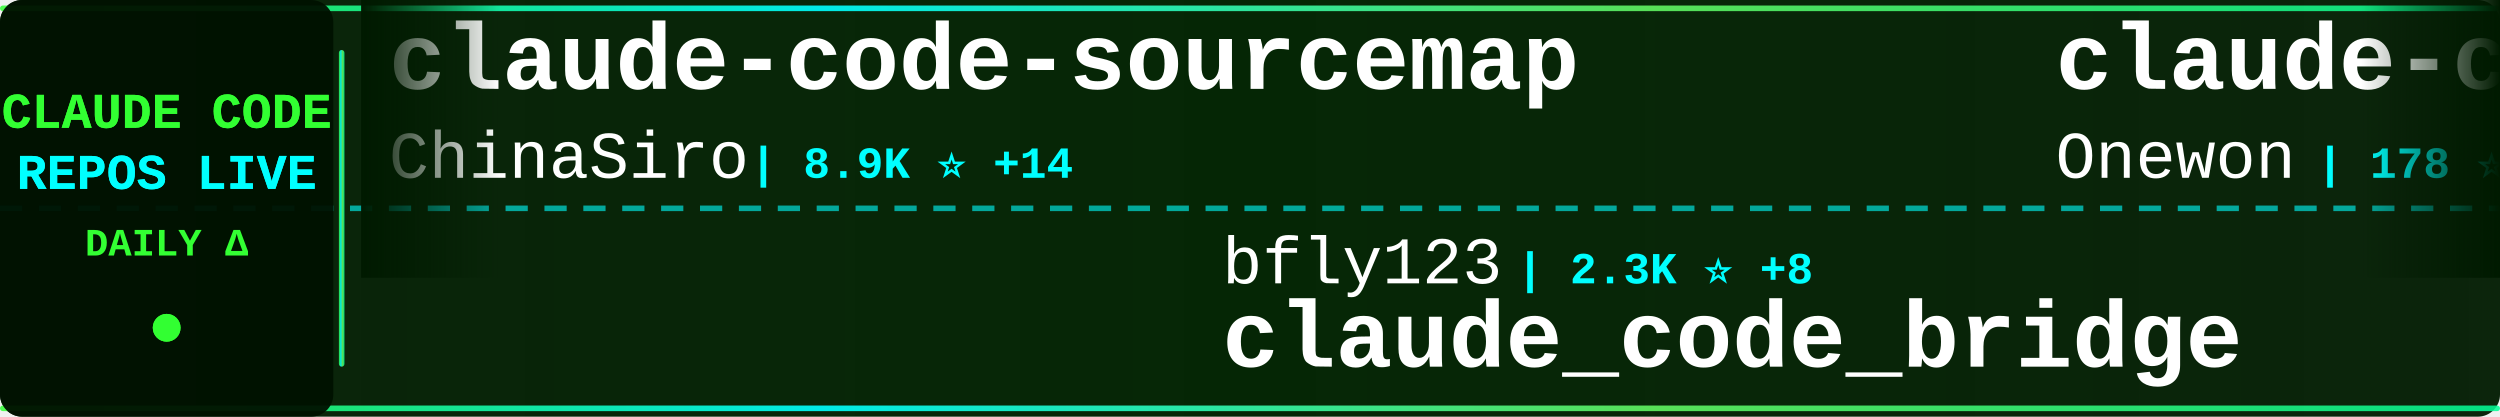
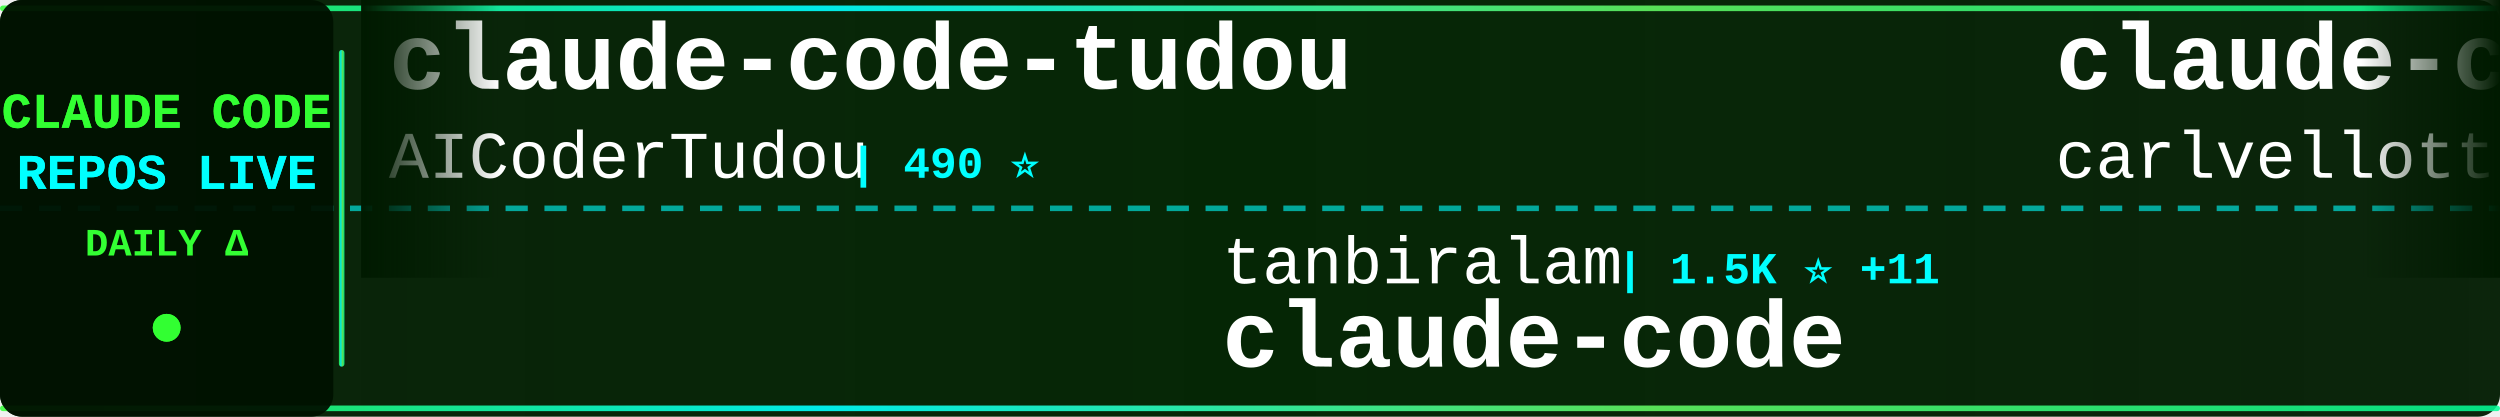
<svg xmlns="http://www.w3.org/2000/svg" width="900" height="150">
  <defs>
    <linearGradient id="tickerBg" x1="0%" y1="0%" x2="100%" y2="0%">
      <stop offset="0%" style="stop-color:#001a00;stop-opacity:0.95" />
      <stop offset="50%" style="stop-color:#002200;stop-opacity:0.98" />
      <stop offset="100%" style="stop-color:#001a00;stop-opacity:0.95" />
    </linearGradient>
    <linearGradient id="borderGrad" x1="0%" y1="0%" x2="100%" y2="0%">
      <stop offset="0%" style="stop-color:#33ff33;stop-opacity:0.85">
        <animate attributeName="stop-opacity" values="0.85;1;0.85" dur="2s" repeatCount="indefinite" />
      </stop>
      <stop offset="33%" style="stop-color:#00ffff;stop-opacity:0.9">
        <animate attributeName="stop-opacity" values="0.9;1;0.9" dur="2.2s" repeatCount="indefinite" />
      </stop>
      <stop offset="66%" style="stop-color:#66ff66;stop-opacity:0.85">
        <animate attributeName="stop-opacity" values="0.85;1;0.85" dur="1.8s" repeatCount="indefinite" />
      </stop>
      <stop offset="100%" style="stop-color:#00ff99;stop-opacity:0.85">
        <animate attributeName="stop-opacity" values="0.85;1;0.85" dur="2s" repeatCount="indefinite" />
      </stop>
    </linearGradient>
    <filter id="textGlow">
      <feGaussianBlur stdDeviation="0.1" result="coloredBlur" />
      <feMerge>
        <feMergeNode in="coloredBlur" />
        <feMergeNode in="SourceGraphic" />
      </feMerge>
    </filter>
    <filter id="metricGlow">
      <feGaussianBlur stdDeviation="0.2" result="coloredBlur" />
      <feMerge>
        <feMergeNode in="coloredBlur" />
        <feMergeNode in="SourceGraphic" />
      </feMerge>
    </filter>
    <linearGradient id="leftFade" x1="0%" y1="0%" x2="100%" y2="0%">
      <stop offset="0%" style="stop-color:#001a00;stop-opacity:1" />
      <stop offset="100%" style="stop-color:#001a00;stop-opacity:0" />
    </linearGradient>
    <linearGradient id="rightFade" x1="0%" y1="0%" x2="100%" y2="0%">
      <stop offset="0%" style="stop-color:#001a00;stop-opacity:0" />
      <stop offset="100%" style="stop-color:#001a00;stop-opacity:1" />
    </linearGradient>
  </defs>
  <rect width="900" height="150" fill="url(#tickerBg)" rx="8" />
  <rect x="0" y="2" width="900" height="2" fill="url(#borderGrad)" rx="1" />
  <rect x="0" y="146" width="900" height="2" fill="url(#borderGrad)" rx="1" />
  <line x1="0" y1="75" x2="900" y2="75" stroke="#00ffff" stroke-width="2" stroke-dasharray="8 6" opacity="0.6" />
  <rect x="0" y="0" width="120" height="150" fill="#001100" opacity="0.95" rx="8" />
  <text x="60" y="46" font-family="'Courier New', monospace" font-size="18" font-weight="bold" fill="#33ff33" text-anchor="middle" filter="url(#textGlow)">
    CLAUDE CODE
  </text>
  <text x="60" y="68" font-family="'Courier New', monospace" font-size="18" font-weight="bold" fill="#00ffff" text-anchor="middle" filter="url(#textGlow)">
    REPOS LIVE
  </text>
  <text x="60" y="92" font-family="'Courier New', monospace" font-size="14" font-weight="bold" fill="#33ff33" text-anchor="middle">
    DAILY Δ
  </text>
  <circle cx="60" cy="118" r="5" fill="#33ff33" filter="url(#metricGlow)">
    <animate attributeName="r" values="4;6;4" dur="1.5s" repeatCount="indefinite" />
    <animate attributeName="opacity" values="0.6;1;0.6" dur="1.5s" repeatCount="indefinite" />
  </circle>
  <rect x="122" y="18" width="2" height="114" fill="url(#borderGrad)" rx="1" />
  <clipPath id="tickerClip">
    <rect x="130" y="0" width="770" height="150" />
  </clipPath>
  <g clip-path="url(#tickerClip)">
    <g id="tickerItems">
      <animateTransform attributeName="transform" attributeType="XML" type="translate" from="0 0" to="-3000 0" dur="54s" repeatCount="indefinite" />
      <g transform="translate(0, 0)">
-         <text x="140" y="32" font-family="'Courier New', monospace" font-size="34" font-weight="bold" fill="#ffffff">claude-code-sourcemap</text>
-         <text x="140" y="64" font-family="'Courier New', monospace" font-size="24" font-weight="normal" fill="#ffffff" opacity="1.0">ChinaSiro</text>
-         <text x="270" y="64" font-family="'Courier New', monospace" font-size="16" font-weight="bold" fill="#00ffff"> | 8.9K ⭐ +14</text>
+         <text x="140" y="32" font-family="'Courier New', monospace" font-size="34" font-weight="bold" fill="#ffffff">claude-code-tudou</text>
+         <text x="140" y="64" font-family="'Courier New', monospace" font-size="24" font-weight="normal" fill="#ffffff" opacity="1.0">AICoderTudou</text>
+         <text x="306" y="64" font-family="'Courier New', monospace" font-size="16" font-weight="bold" fill="#00ffff"> | 490 ⭐</text>
      </g>
      <g transform="translate(300, 0)">
-         <text x="140" y="102" font-family="'Courier New', monospace" font-size="24" font-weight="normal" fill="#ffffff" opacity="1.0">bfly123</text>
-         <text x="246" y="102" font-family="'Courier New', monospace" font-size="16" font-weight="bold" fill="#00ffff"> | 2.3K ⭐ +8</text>
-         <text x="140" y="132" font-family="'Courier New', monospace" font-size="34" font-weight="bold" fill="#ffffff">claude_code_bridge</text>
+         <text x="140" y="102" font-family="'Courier New', monospace" font-size="24" font-weight="normal" fill="#ffffff" opacity="1.0">tanbiralam</text>
+         <text x="282" y="102" font-family="'Courier New', monospace" font-size="16" font-weight="bold" fill="#00ffff"> | 1.5K ⭐ +11</text>
+         <text x="140" y="132" font-family="'Courier New', monospace" font-size="34" font-weight="bold" fill="#ffffff">claude-code</text>
      </g>
      <g transform="translate(600, 0)">
-         <text x="140" y="32" font-family="'Courier New', monospace" font-size="34" font-weight="bold" fill="#ffffff">claude-code</text>
-         <text x="140" y="64" font-family="'Courier New', monospace" font-size="24" font-weight="normal" fill="#ffffff" opacity="1.0">Onewon</text>
-         <text x="234" y="64" font-family="'Courier New', monospace" font-size="16" font-weight="bold" fill="#00ffff"> | 178 ⭐</text>
+         <text x="140" y="32" font-family="'Courier New', monospace" font-size="34" font-weight="bold" fill="#ffffff">claude-code-pm-course</text>
+         <text x="140" y="64" font-family="'Courier New', monospace" font-size="24" font-weight="normal" fill="#ffffff" opacity="1.0">carlvellotti</text>
+         <text x="306" y="64" font-family="'Courier New', monospace" font-size="16" font-weight="bold" fill="#00ffff"> | 1.9K ⭐ +3</text>
      </g>
      <g transform="translate(900, 0)">
-         <text x="140" y="102" font-family="'Courier New', monospace" font-size="24" font-weight="normal" fill="#ffffff" opacity="1.0">forrestchang</text>
-         <text x="306" y="102" font-family="'Courier New', monospace" font-size="16" font-weight="bold" fill="#00ffff"> | 61.4K ⭐ +3.5K</text>
-         <text x="140" y="132" font-family="'Courier New', monospace" font-size="34" font-weight="bold" fill="#ffffff">andrej-karpathy-skills</text>
+         <text x="140" y="102" font-family="'Courier New', monospace" font-size="24" font-weight="normal" fill="#ffffff" opacity="1.0">frankbria</text>
+         <text x="270" y="102" font-family="'Courier New', monospace" font-size="16" font-weight="bold" fill="#00ffff"> | 8.7K ⭐ +16</text>
+         <text x="140" y="132" font-family="'Courier New', monospace" font-size="34" font-weight="bold" fill="#ffffff">ralph-claude-code</text>
      </g>
      <g transform="translate(1200, 0)">
-         <text x="140" y="32" font-family="'Courier New', monospace" font-size="34" font-weight="bold" fill="#ffffff">Auto-claude-code-researc...</text>
-         <text x="140" y="64" font-family="'Courier New', monospace" font-size="24" font-weight="normal" fill="#ffffff" opacity="1.0">wanshuiyin</text>
-         <text x="282" y="64" font-family="'Courier New', monospace" font-size="16" font-weight="bold" fill="#00ffff"> | 7.0K ⭐ +57</text>
+         <text x="140" y="32" font-family="'Courier New', monospace" font-size="34" font-weight="bold" fill="#ffffff">claude-code</text>
+         <text x="140" y="64" font-family="'Courier New', monospace" font-size="24" font-weight="normal" fill="#ffffff" opacity="1.0">mehmoodosman</text>
+         <text x="306" y="64" font-family="'Courier New', monospace" font-size="16" font-weight="bold" fill="#00ffff"> | 165 ⭐ +1</text>
      </g>
      <g transform="translate(1500, 0)">
-         <text x="140" y="102" font-family="'Courier New', monospace" font-size="24" font-weight="normal" fill="#ffffff" opacity="1.0">snarktank</text>
-         <text x="270" y="102" font-family="'Courier New', monospace" font-size="16" font-weight="bold" fill="#00ffff"> | 17.4K ⭐ +125</text>
-         <text x="140" y="132" font-family="'Courier New', monospace" font-size="34" font-weight="bold" fill="#ffffff">ralph</text>
+         <text x="140" y="102" font-family="'Courier New', monospace" font-size="24" font-weight="normal" fill="#ffffff" opacity="1.0">shareAI-lab</text>
+         <text x="294" y="102" font-family="'Courier New', monospace" font-size="16" font-weight="bold" fill="#00ffff"> | 54.9K ⭐ +253</text>
+         <text x="140" y="132" font-family="'Courier New', monospace" font-size="34" font-weight="bold" fill="#ffffff">learn-claude-code</text>
      </g>
      <g transform="translate(1800, 0)">
-         <text x="140" y="32" font-family="'Courier New', monospace" font-size="34" font-weight="bold" fill="#ffffff">claude-code-hooks-master...</text>
-         <text x="140" y="64" font-family="'Courier New', monospace" font-size="24" font-weight="normal" fill="#ffffff" opacity="1.0">disler</text>
-         <text x="234" y="64" font-family="'Courier New', monospace" font-size="16" font-weight="bold" fill="#00ffff"> | 3.5K ⭐ +6</text>
+         <text x="140" y="32" font-family="'Courier New', monospace" font-size="34" font-weight="bold" fill="#ffffff">agents</text>
+         <text x="140" y="64" font-family="'Courier New', monospace" font-size="24" font-weight="normal" fill="#ffffff" opacity="1.0">wshobson</text>
+         <text x="258" y="64" font-family="'Courier New', monospace" font-size="16" font-weight="bold" fill="#00ffff"> | 33.9K ⭐ +68</text>
      </g>
      <g transform="translate(2100, 0)">
-         <text x="140" y="102" font-family="'Courier New', monospace" font-size="24" font-weight="normal" fill="#ffffff" opacity="1.0">NanmiCoder</text>
-         <text x="282" y="102" font-family="'Courier New', monospace" font-size="16" font-weight="bold" fill="#00ffff"> | 7.0K ⭐ +764</text>
-         <text x="140" y="132" font-family="'Courier New', monospace" font-size="34" font-weight="bold" fill="#ffffff">cc-haha</text>
+         <text x="140" y="102" font-family="'Courier New', monospace" font-size="24" font-weight="normal" fill="#ffffff" opacity="1.0">isboyjc</text>
+         <text x="246" y="102" font-family="'Courier New', monospace" font-size="16" font-weight="bold" fill="#00ffff"> | 152 ⭐ +2</text>
+         <text x="140" y="132" font-family="'Courier New', monospace" font-size="34" font-weight="bold" fill="#ffffff">claude-code</text>
      </g>
      <g transform="translate(2400, 0)">
-         <text x="140" y="32" font-family="'Courier New', monospace" font-size="34" font-weight="bold" fill="#ffffff">claude-code-from-source</text>
-         <text x="140" y="64" font-family="'Courier New', monospace" font-size="24" font-weight="normal" fill="#ffffff" opacity="1.0">alejandrobalderas</text>
-         <text x="366" y="64" font-family="'Courier New', monospace" font-size="16" font-weight="bold" fill="#00ffff"> | 1.6K ⭐ +12</text>
+         <text x="140" y="32" font-family="'Courier New', monospace" font-size="34" font-weight="bold" fill="#ffffff">claude-code</text>
+         <text x="140" y="64" font-family="'Courier New', monospace" font-size="24" font-weight="normal" fill="#ffffff" opacity="1.0">RishabhK103</text>
+         <text x="294" y="64" font-family="'Courier New', monospace" font-size="16" font-weight="bold" fill="#00ffff"> | 62 ⭐ +1</text>
      </g>
      <g transform="translate(2700, 0)">
-         <text x="140" y="102" font-family="'Courier New', monospace" font-size="24" font-weight="normal" fill="#ffffff" opacity="1.0">Alishahryar1</text>
-         <text x="306" y="102" font-family="'Courier New', monospace" font-size="16" font-weight="bold" fill="#00ffff"> | 2.0K ⭐ +24</text>
-         <text x="140" y="132" font-family="'Courier New', monospace" font-size="34" font-weight="bold" fill="#ffffff">free-claude-code</text>
+         <text x="140" y="102" font-family="'Courier New', monospace" font-size="24" font-weight="normal" fill="#ffffff" opacity="1.0">AprilNEA</text>
+         <text x="258" y="102" font-family="'Courier New', monospace" font-size="16" font-weight="bold" fill="#00ffff"> | 372 ⭐</text>
+         <text x="140" y="132" font-family="'Courier New', monospace" font-size="34" font-weight="bold" fill="#ffffff">claude-code-source</text>
      </g>
      <g transform="translate(3000, 0)">
-         <text x="140" y="32" font-family="'Courier New', monospace" font-size="34" font-weight="bold" fill="#ffffff">claude-code-sourcemap</text>
-         <text x="140" y="64" font-family="'Courier New', monospace" font-size="24" font-weight="normal" fill="#ffffff" opacity="1.0">ChinaSiro</text>
-         <text x="270" y="64" font-family="'Courier New', monospace" font-size="16" font-weight="bold" fill="#00ffff"> | 8.9K ⭐ +14</text>
+         <text x="140" y="32" font-family="'Courier New', monospace" font-size="34" font-weight="bold" fill="#ffffff">claude-code-tudou</text>
+         <text x="140" y="64" font-family="'Courier New', monospace" font-size="24" font-weight="normal" fill="#ffffff" opacity="1.0">AICoderTudou</text>
+         <text x="306" y="64" font-family="'Courier New', monospace" font-size="16" font-weight="bold" fill="#00ffff"> | 490 ⭐</text>
      </g>
      <g transform="translate(3300, 0)">
-         <text x="140" y="102" font-family="'Courier New', monospace" font-size="24" font-weight="normal" fill="#ffffff" opacity="1.0">bfly123</text>
-         <text x="246" y="102" font-family="'Courier New', monospace" font-size="16" font-weight="bold" fill="#00ffff"> | 2.3K ⭐ +8</text>
-         <text x="140" y="132" font-family="'Courier New', monospace" font-size="34" font-weight="bold" fill="#ffffff">claude_code_bridge</text>
+         <text x="140" y="102" font-family="'Courier New', monospace" font-size="24" font-weight="normal" fill="#ffffff" opacity="1.0">tanbiralam</text>
+         <text x="282" y="102" font-family="'Courier New', monospace" font-size="16" font-weight="bold" fill="#00ffff"> | 1.5K ⭐ +11</text>
+         <text x="140" y="132" font-family="'Courier New', monospace" font-size="34" font-weight="bold" fill="#ffffff">claude-code</text>
      </g>
      <g transform="translate(3600, 0)">
-         <text x="140" y="32" font-family="'Courier New', monospace" font-size="34" font-weight="bold" fill="#ffffff">claude-code</text>
-         <text x="140" y="64" font-family="'Courier New', monospace" font-size="24" font-weight="normal" fill="#ffffff" opacity="1.0">Onewon</text>
-         <text x="234" y="64" font-family="'Courier New', monospace" font-size="16" font-weight="bold" fill="#00ffff"> | 178 ⭐</text>
+         <text x="140" y="32" font-family="'Courier New', monospace" font-size="34" font-weight="bold" fill="#ffffff">claude-code-pm-course</text>
+         <text x="140" y="64" font-family="'Courier New', monospace" font-size="24" font-weight="normal" fill="#ffffff" opacity="1.0">carlvellotti</text>
+         <text x="306" y="64" font-family="'Courier New', monospace" font-size="16" font-weight="bold" fill="#00ffff"> | 1.9K ⭐ +3</text>
      </g>
      <g transform="translate(3900, 0)">
-         <text x="140" y="102" font-family="'Courier New', monospace" font-size="24" font-weight="normal" fill="#ffffff" opacity="1.0">forrestchang</text>
-         <text x="306" y="102" font-family="'Courier New', monospace" font-size="16" font-weight="bold" fill="#00ffff"> | 61.4K ⭐ +3.5K</text>
-         <text x="140" y="132" font-family="'Courier New', monospace" font-size="34" font-weight="bold" fill="#ffffff">andrej-karpathy-skills</text>
+         <text x="140" y="102" font-family="'Courier New', monospace" font-size="24" font-weight="normal" fill="#ffffff" opacity="1.0">frankbria</text>
+         <text x="270" y="102" font-family="'Courier New', monospace" font-size="16" font-weight="bold" fill="#00ffff"> | 8.7K ⭐ +16</text>
+         <text x="140" y="132" font-family="'Courier New', monospace" font-size="34" font-weight="bold" fill="#ffffff">ralph-claude-code</text>
      </g>
    </g>
  </g>
  <rect x="130" y="0" width="50" height="100" fill="url(#leftFade)" />
  <rect x="850" y="0" width="50" height="100" fill="url(#rightFade)" />
</svg>
